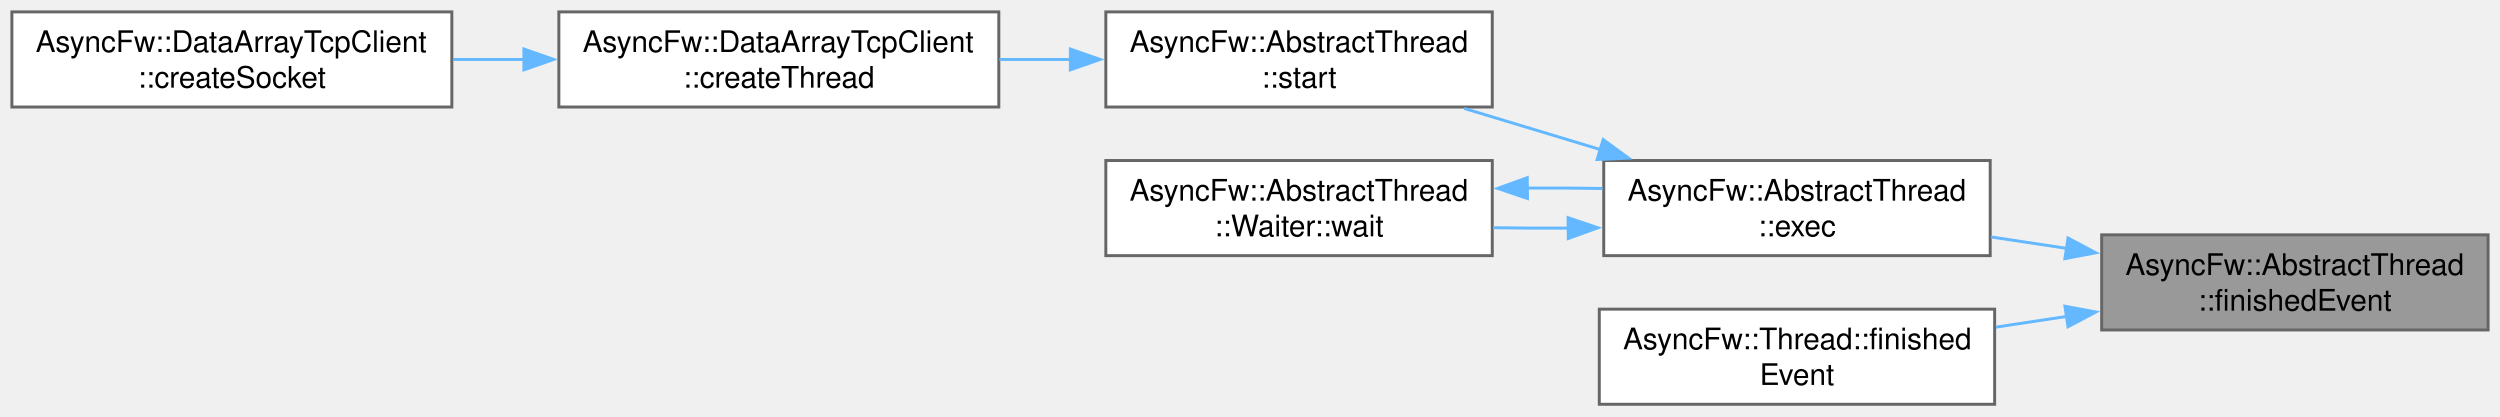
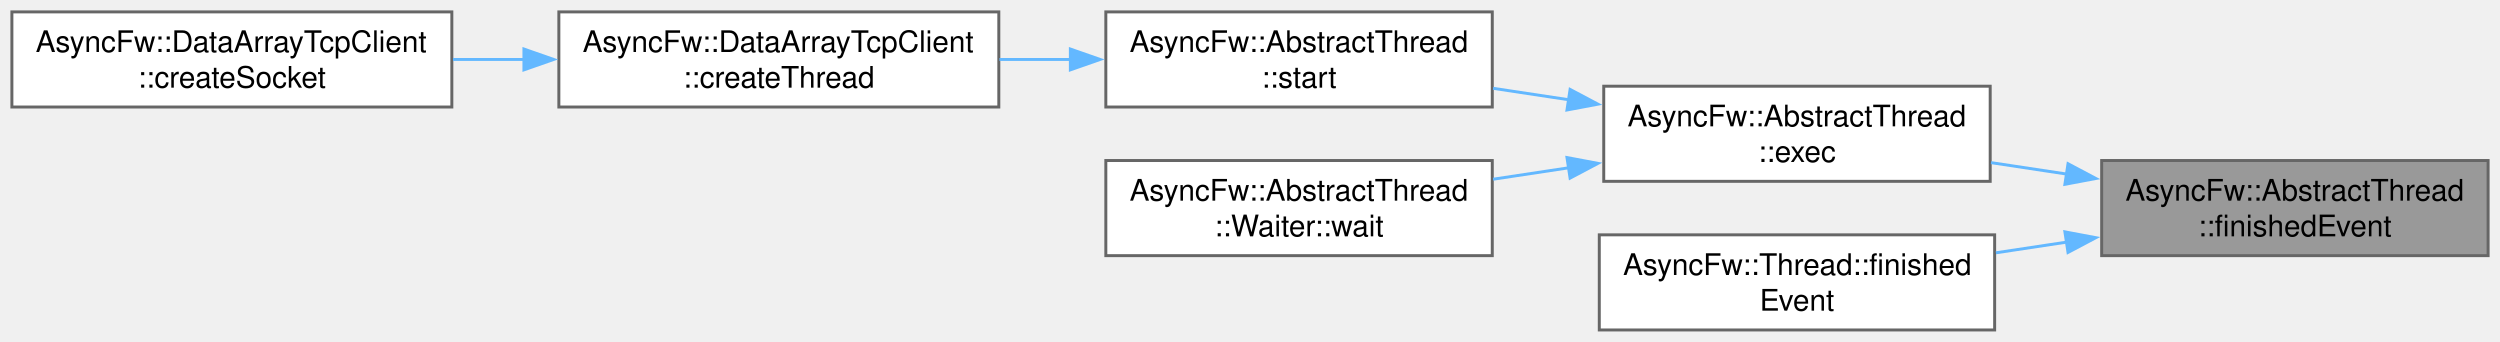
- <svg xmlns="http://www.w3.org/2000/svg" xmlns:xlink="http://www.w3.org/1999/xlink" width="841pt" height="140pt" viewBox="0.00 0.00 841.00 140.00">
-   <g id="graph0" class="graph" transform="scale(1 1) rotate(0) translate(4 136)">
+ <svg xmlns="http://www.w3.org/2000/svg" xmlns:xlink="http://www.w3.org/1999/xlink" width="841pt" height="115pt" viewBox="0.00 0.00 841.00 115.00">
+   <g id="graph0" class="graph" transform="scale(1 1) rotate(0) translate(4 111)">
    <g id="Node000001" class="node">
      <g id="a_Node000001">
        <a xlink:title="This call from the thread when it finishes execution.">
          <polygon fill="#999999" stroke="#666666" points="833,-57 703,-57 703,-25 833,-25 833,-57" />
          <text xml:space="preserve" text-anchor="start" x="711" y="-43.5" font-family="Helvetica,sans-Serif" font-size="10.00">AsyncFw::AbstractThread</text>
          <text xml:space="preserve" text-anchor="middle" x="768" y="-31.5" font-family="Helvetica,sans-Serif" font-size="10.00">::finishedEvent</text>
        </a>
      </g>
    </g>
    <g id="Node000002" class="node">
      <g id="a_Node000002">
        <a xlink:href="classAsyncFw_1_1AbstractThread.html#a1abe0f5c637dcc6af5aff00c5291bd4f" target="_top" xlink:title="Run manage loop.">
          <polygon fill="white" stroke="#666666" points="665.5,-82 535.5,-82 535.5,-50 665.5,-50 665.5,-82" />
          <text xml:space="preserve" text-anchor="start" x="543.5" y="-68.5" font-family="Helvetica,sans-Serif" font-size="10.00">AsyncFw::AbstractThread</text>
          <text xml:space="preserve" text-anchor="middle" x="600.5" y="-56.5" font-family="Helvetica,sans-Serif" font-size="10.00">::exec</text>
        </a>
      </g>
    </g>
    <g id="edge1_Node000001_Node000002" class="edge">
      <g id="a_edge1_Node000001_Node000002">
        <a xlink:title=" ">
          <path fill="none" stroke="#63b8ff" d="M691.38,-52.42C682.83,-53.71 674.17,-55.02 665.78,-56.29" />
          <polygon fill="#63b8ff" stroke="#63b8ff" points="691.68,-55.92 701.04,-50.96 690.63,-49 691.68,-55.92" />
        </a>
      </g>
    </g>
    <g id="Node000007" class="node">
      <g id="a_Node000007">
        <a xlink:href="classAsyncFw_1_1Thread.html#ae9fc9cf8baddcc8dfa0e14784918c4a5" target="_top" xlink:title="Runs finished().">
          <polygon fill="white" stroke="#666666" points="667,-32 534,-32 534,0 667,0 667,-32" />
          <text xml:space="preserve" text-anchor="start" x="542" y="-18.5" font-family="Helvetica,sans-Serif" font-size="10.00">AsyncFw::Thread::finished</text>
          <text xml:space="preserve" text-anchor="middle" x="600.5" y="-6.5" font-family="Helvetica,sans-Serif" font-size="10.00">Event</text>
        </a>
      </g>
    </g>
-     <g id="edge7_Node000001_Node000007" class="edge">
-       <g id="a_edge7_Node000001_Node000007">
+     <g id="edge6_Node000001_Node000007" class="edge">
+       <g id="a_edge6_Node000001_Node000007">
        <a xlink:title=" ">
          <path fill="none" stroke="#63b8ff" d="M691.34,-29.57C683.36,-28.36 675.28,-27.15 667.42,-25.96" />
          <polygon fill="#63b8ff" stroke="#63b8ff" points="690.63,-33 701.04,-31.04 691.68,-26.08 690.63,-33" />
        </a>
      </g>
    </g>
    <g id="Node000003" class="node">
      <g id="a_Node000003">
        <a xlink:href="classAsyncFw_1_1AbstractThread.html#afdaccb5da7d4bee5e9ff687f761bd21f" target="_top" xlink:title="Create a managed thread and run exec().">
-           <polygon fill="white" stroke="#666666" points="498,-132 368,-132 368,-100 498,-100 498,-132" />
-           <text xml:space="preserve" text-anchor="start" x="376" y="-118.5" font-family="Helvetica,sans-Serif" font-size="10.00">AsyncFw::AbstractThread</text>
-           <text xml:space="preserve" text-anchor="middle" x="433" y="-106.5" font-family="Helvetica,sans-Serif" font-size="10.00">::start</text>
+           <polygon fill="white" stroke="#666666" points="498,-107 368,-107 368,-75 498,-75 498,-107" />
+           <text xml:space="preserve" text-anchor="start" x="376" y="-93.5" font-family="Helvetica,sans-Serif" font-size="10.00">AsyncFw::AbstractThread</text>
+           <text xml:space="preserve" text-anchor="middle" x="433" y="-81.5" font-family="Helvetica,sans-Serif" font-size="10.00">::start</text>
        </a>
      </g>
    </g>
    <g id="edge2_Node000002_Node000003" class="edge">
      <g id="a_edge2_Node000002_Node000003">
        <a xlink:title=" ">
-           <path fill="none" stroke="#63b8ff" d="M534.44,-85.66C519.27,-90.24 503.26,-95.08 488.6,-99.51" />
-           <polygon fill="#63b8ff" stroke="#63b8ff" points="535.3,-89.05 543.86,-82.81 533.28,-82.35 535.3,-89.05" />
+           <path fill="none" stroke="#63b8ff" d="M523.88,-77.42C515.33,-78.71 506.67,-80.02 498.28,-81.29" />
+           <polygon fill="#63b8ff" stroke="#63b8ff" points="524.18,-80.92 533.54,-75.96 523.13,-74 524.18,-80.92" />
        </a>
      </g>
    </g>
    <g id="Node000006" class="node">
      <g id="a_Node000006">
        <a xlink:href="classAsyncFw_1_1AbstractThread_1_1Waiter.html#ad2a62fc1276d8be1986a7e77f6dfb437" target="_top" xlink:title="Suspends the caller by running a controlled nested exec() loop until completed.">
-           <polygon fill="white" stroke="#666666" points="498,-82 368,-82 368,-50 498,-50 498,-82" />
-           <text xml:space="preserve" text-anchor="start" x="376" y="-68.5" font-family="Helvetica,sans-Serif" font-size="10.00">AsyncFw::AbstractThread</text>
-           <text xml:space="preserve" text-anchor="middle" x="433" y="-56.5" font-family="Helvetica,sans-Serif" font-size="10.00">::Waiter::wait</text>
+           <polygon fill="white" stroke="#666666" points="498,-57 368,-57 368,-25 498,-25 498,-57" />
+           <text xml:space="preserve" text-anchor="start" x="376" y="-43.5" font-family="Helvetica,sans-Serif" font-size="10.00">AsyncFw::AbstractThread</text>
+           <text xml:space="preserve" text-anchor="middle" x="433" y="-31.5" font-family="Helvetica,sans-Serif" font-size="10.00">::Waiter::wait</text>
        </a>
      </g>
    </g>
    <g id="edge5_Node000002_Node000006" class="edge">
      <g id="a_edge5_Node000002_Node000006">
        <a xlink:title=" ">
-           <path fill="none" stroke="#63b8ff" d="M523.6,-59.27C515.14,-59.22 506.58,-59.26 498.28,-59.4" />
-           <polygon fill="#63b8ff" stroke="#63b8ff" points="523.49,-62.77 533.53,-59.38 523.57,-55.77 523.49,-62.77" />
+           <path fill="none" stroke="#63b8ff" d="M523.88,-54.58C515.33,-53.29 506.67,-51.98 498.28,-50.71" />
+           <polygon fill="#63b8ff" stroke="#63b8ff" points="523.13,-58 533.54,-56.04 524.18,-51.08 523.13,-58" />
        </a>
      </g>
    </g>
    <g id="Node000004" class="node">
      <g id="a_Node000004">
        <a xlink:href="classAsyncFw_1_1DataArrayTcpClient.html#af5306849ea109fb9e5bfba5360cfe57a" target="_top" xlink:title="Allocates and spawns a new worker thread within the client pool context.">
-           <polygon fill="white" stroke="#666666" points="332,-132 184,-132 184,-100 332,-100 332,-132" />
-           <text xml:space="preserve" text-anchor="start" x="192" y="-118.5" font-family="Helvetica,sans-Serif" font-size="10.00">AsyncFw::DataArrayTcpClient</text>
-           <text xml:space="preserve" text-anchor="middle" x="258" y="-106.5" font-family="Helvetica,sans-Serif" font-size="10.00">::createThread</text>
+           <polygon fill="white" stroke="#666666" points="332,-107 184,-107 184,-75 332,-75 332,-107" />
+           <text xml:space="preserve" text-anchor="start" x="192" y="-93.5" font-family="Helvetica,sans-Serif" font-size="10.00">AsyncFw::DataArrayTcpClient</text>
+           <text xml:space="preserve" text-anchor="middle" x="258" y="-81.5" font-family="Helvetica,sans-Serif" font-size="10.00">::createThread</text>
        </a>
      </g>
    </g>
    <g id="edge3_Node000003_Node000004" class="edge">
      <g id="a_edge3_Node000003_Node000004">
        <a xlink:title=" ">
-           <path fill="none" stroke="#63b8ff" d="M356.08,-116C348.16,-116 340.11,-116 332.21,-116" />
-           <polygon fill="#63b8ff" stroke="#63b8ff" points="356.07,-119.5 366.07,-116 356.07,-112.5 356.07,-119.5" />
+           <path fill="none" stroke="#63b8ff" d="M356.08,-91C348.16,-91 340.11,-91 332.21,-91" />
+           <polygon fill="#63b8ff" stroke="#63b8ff" points="356.07,-94.5 366.07,-91 356.07,-87.5 356.07,-94.5" />
        </a>
      </g>
    </g>
    <g id="Node000005" class="node">
      <g id="a_Node000005">
        <a xlink:href="classAsyncFw_1_1DataArrayTcpClient.html#aa005c8c643454bd1ae4ae0c7fe4c1068" target="_top" xlink:title="Allocates a new socket instance and associates it with a specific worker thread.">
-           <polygon fill="white" stroke="#666666" points="148,-132 0,-132 0,-100 148,-100 148,-132" />
-           <text xml:space="preserve" text-anchor="start" x="8" y="-118.5" font-family="Helvetica,sans-Serif" font-size="10.00">AsyncFw::DataArrayTcpClient</text>
-           <text xml:space="preserve" text-anchor="middle" x="74" y="-106.5" font-family="Helvetica,sans-Serif" font-size="10.00">::createSocket</text>
+           <polygon fill="white" stroke="#666666" points="148,-107 0,-107 0,-75 148,-75 148,-107" />
+           <text xml:space="preserve" text-anchor="start" x="8" y="-93.5" font-family="Helvetica,sans-Serif" font-size="10.00">AsyncFw::DataArrayTcpClient</text>
+           <text xml:space="preserve" text-anchor="middle" x="74" y="-81.5" font-family="Helvetica,sans-Serif" font-size="10.00">::createSocket</text>
        </a>
      </g>
    </g>
    <g id="edge4_Node000004_Node000005" class="edge">
      <g id="a_edge4_Node000004_Node000005">
        <a xlink:title=" ">
-           <path fill="none" stroke="#63b8ff" d="M172.46,-116C164.42,-116 156.31,-116 148.39,-116" />
-           <polygon fill="#63b8ff" stroke="#63b8ff" points="172.25,-119.5 182.25,-116 172.25,-112.5 172.25,-119.5" />
-         </a>
-       </g>
-     </g>
-     <g id="edge6_Node000006_Node000002" class="edge">
-       <g id="a_edge6_Node000006_Node000002">
-         <a xlink:title=" ">
-           <path fill="none" stroke="#63b8ff" d="M509.72,-72.73C518.18,-72.78 526.74,-72.74 535.04,-72.6" />
-           <polygon fill="#63b8ff" stroke="#63b8ff" points="509.84,-69.23 499.8,-72.62 509.76,-76.23 509.84,-69.23" />
+           <path fill="none" stroke="#63b8ff" d="M172.46,-91C164.42,-91 156.31,-91 148.39,-91" />
+           <polygon fill="#63b8ff" stroke="#63b8ff" points="172.25,-94.5 182.25,-91 172.25,-87.5 172.25,-94.5" />
        </a>
      </g>
    </g>
  </g>
</svg>
